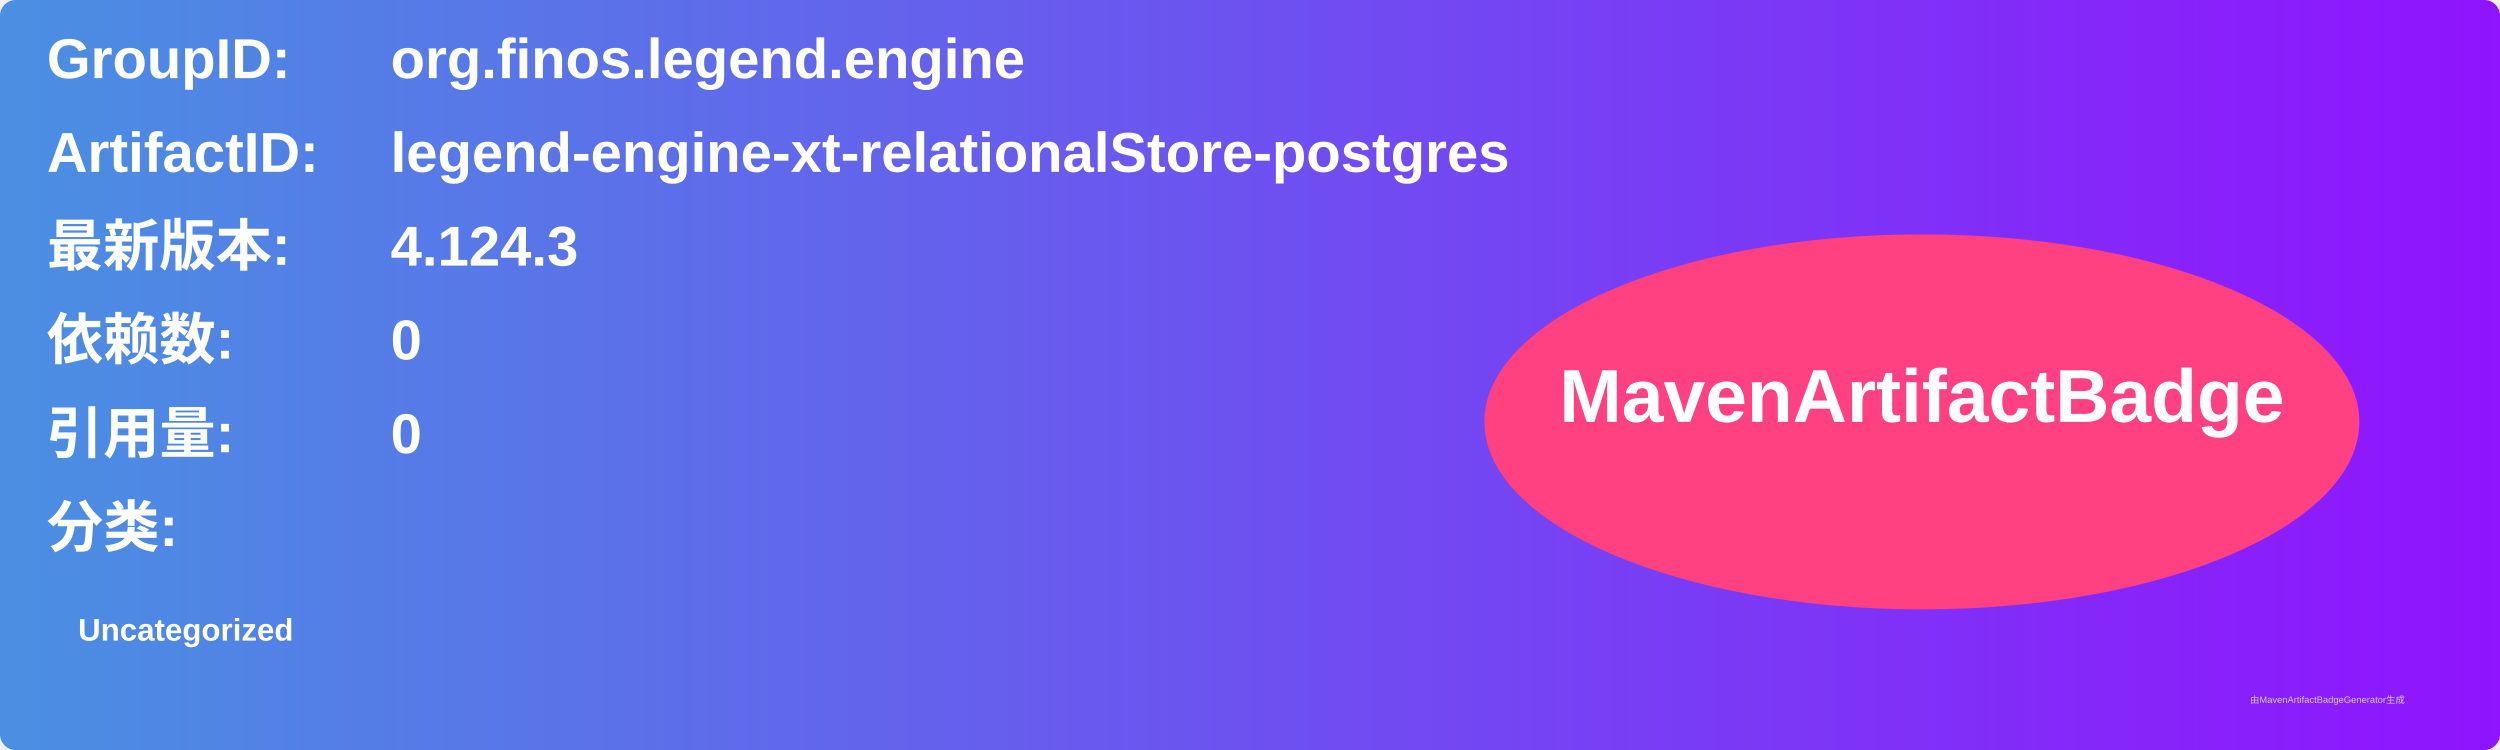
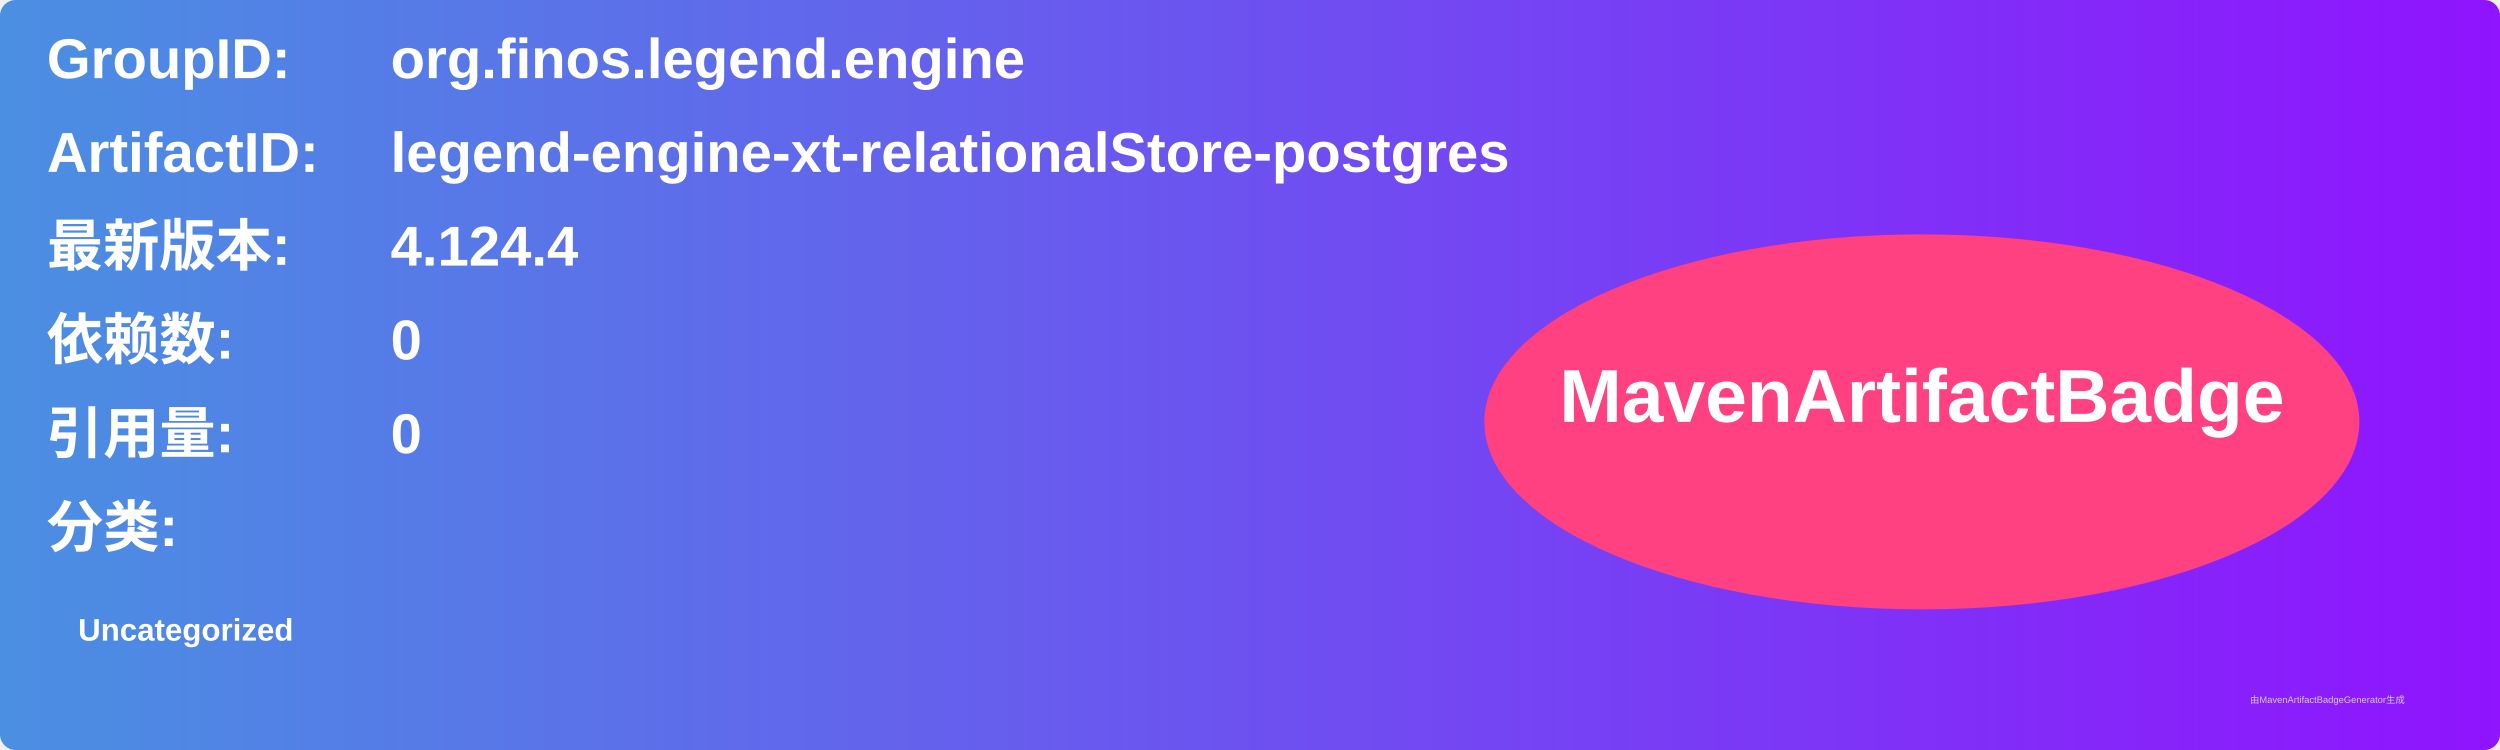
<svg xmlns="http://www.w3.org/2000/svg" width="800" height="240" viewBox="0 0 800 240">
  <linearGradient id="grad" x1="0%" y1="0%" x2="100%" y2="0%">
    <stop offset="0%" stop-color="#4a90e2" />
    <stop offset="100%" stop-color="#9013fe" />
  </linearGradient>
  <rect width="100%" height="100%" rx="5" ry="5" fill="url(#grad)" />
  <g transform="translate(15, 15)">
    <text x="0" y="10" font-family="Arial" font-size="18" fill="white" font-weight="bold" width="260">GroupID:</text>
    <text x="110" y="10" font-family="Arial" font-size="18" fill="white" font-weight="bold" width="460">org.finos.legend.engine</text>
    <text x="0" y="40" font-family="Arial" font-size="18" fill="white" font-weight="bold" width="260">ArtifactID:</text>
    <text x="110" y="40" font-family="Arial" font-size="18" fill="white" font-weight="bold" width="460">legend-engine-xt-relationalStore-postgres</text>
    <text x="0" y="70" font-family="Arial" font-size="18" fill="white" font-weight="bold">最新版本:</text>
    <text x="110" y="70" font-family="Arial" font-size="18" fill="white" font-weight="bold">
-       <tspan font-weight="bold">4.124.3</tspan>
+       <tspan font-weight="bold">4.124.4</tspan>
    </text>
    <text x="0" y="100" font-family="Arial" font-size="18" fill="white" font-weight="bold">依赖数: </text>
    <text x="110" y="100" font-family="Arial" font-size="18" fill="white">
      <tspan font-weight="bold">0</tspan>
    </text>
    <text x="0" y="130" font-family="Arial" font-size="18" fill="white" font-weight="bold">引用量: </text>
    <text x="110" y="130" font-family="Arial" font-size="18" fill="white">
      <tspan font-weight="bold">0</tspan>
    </text>
    <text x="0" y="160" font-family="Arial" font-size="18" fill="white" font-weight="bold">分类:</text>
    <text x="10" y="190" font-family="Arial" font-size="10" fill="white">
      <tspan font-weight="bold">Uncategorized</tspan>
    </text>
    <ellipse cx="600" cy="120" rx="140" ry="60" fill="#ff4081" />
    <text x="600" y="120" text-anchor="middle" font-family="Arial" font-size="24" fill="white" font-weight="bold">MavenArtifactBadge</text>
  </g>
  <text x="720" y="225" font-family="Arial" font-size="3" fill="#d0d0d0">由MavenArtifactBadgeGenerator生成</text>
</svg>
